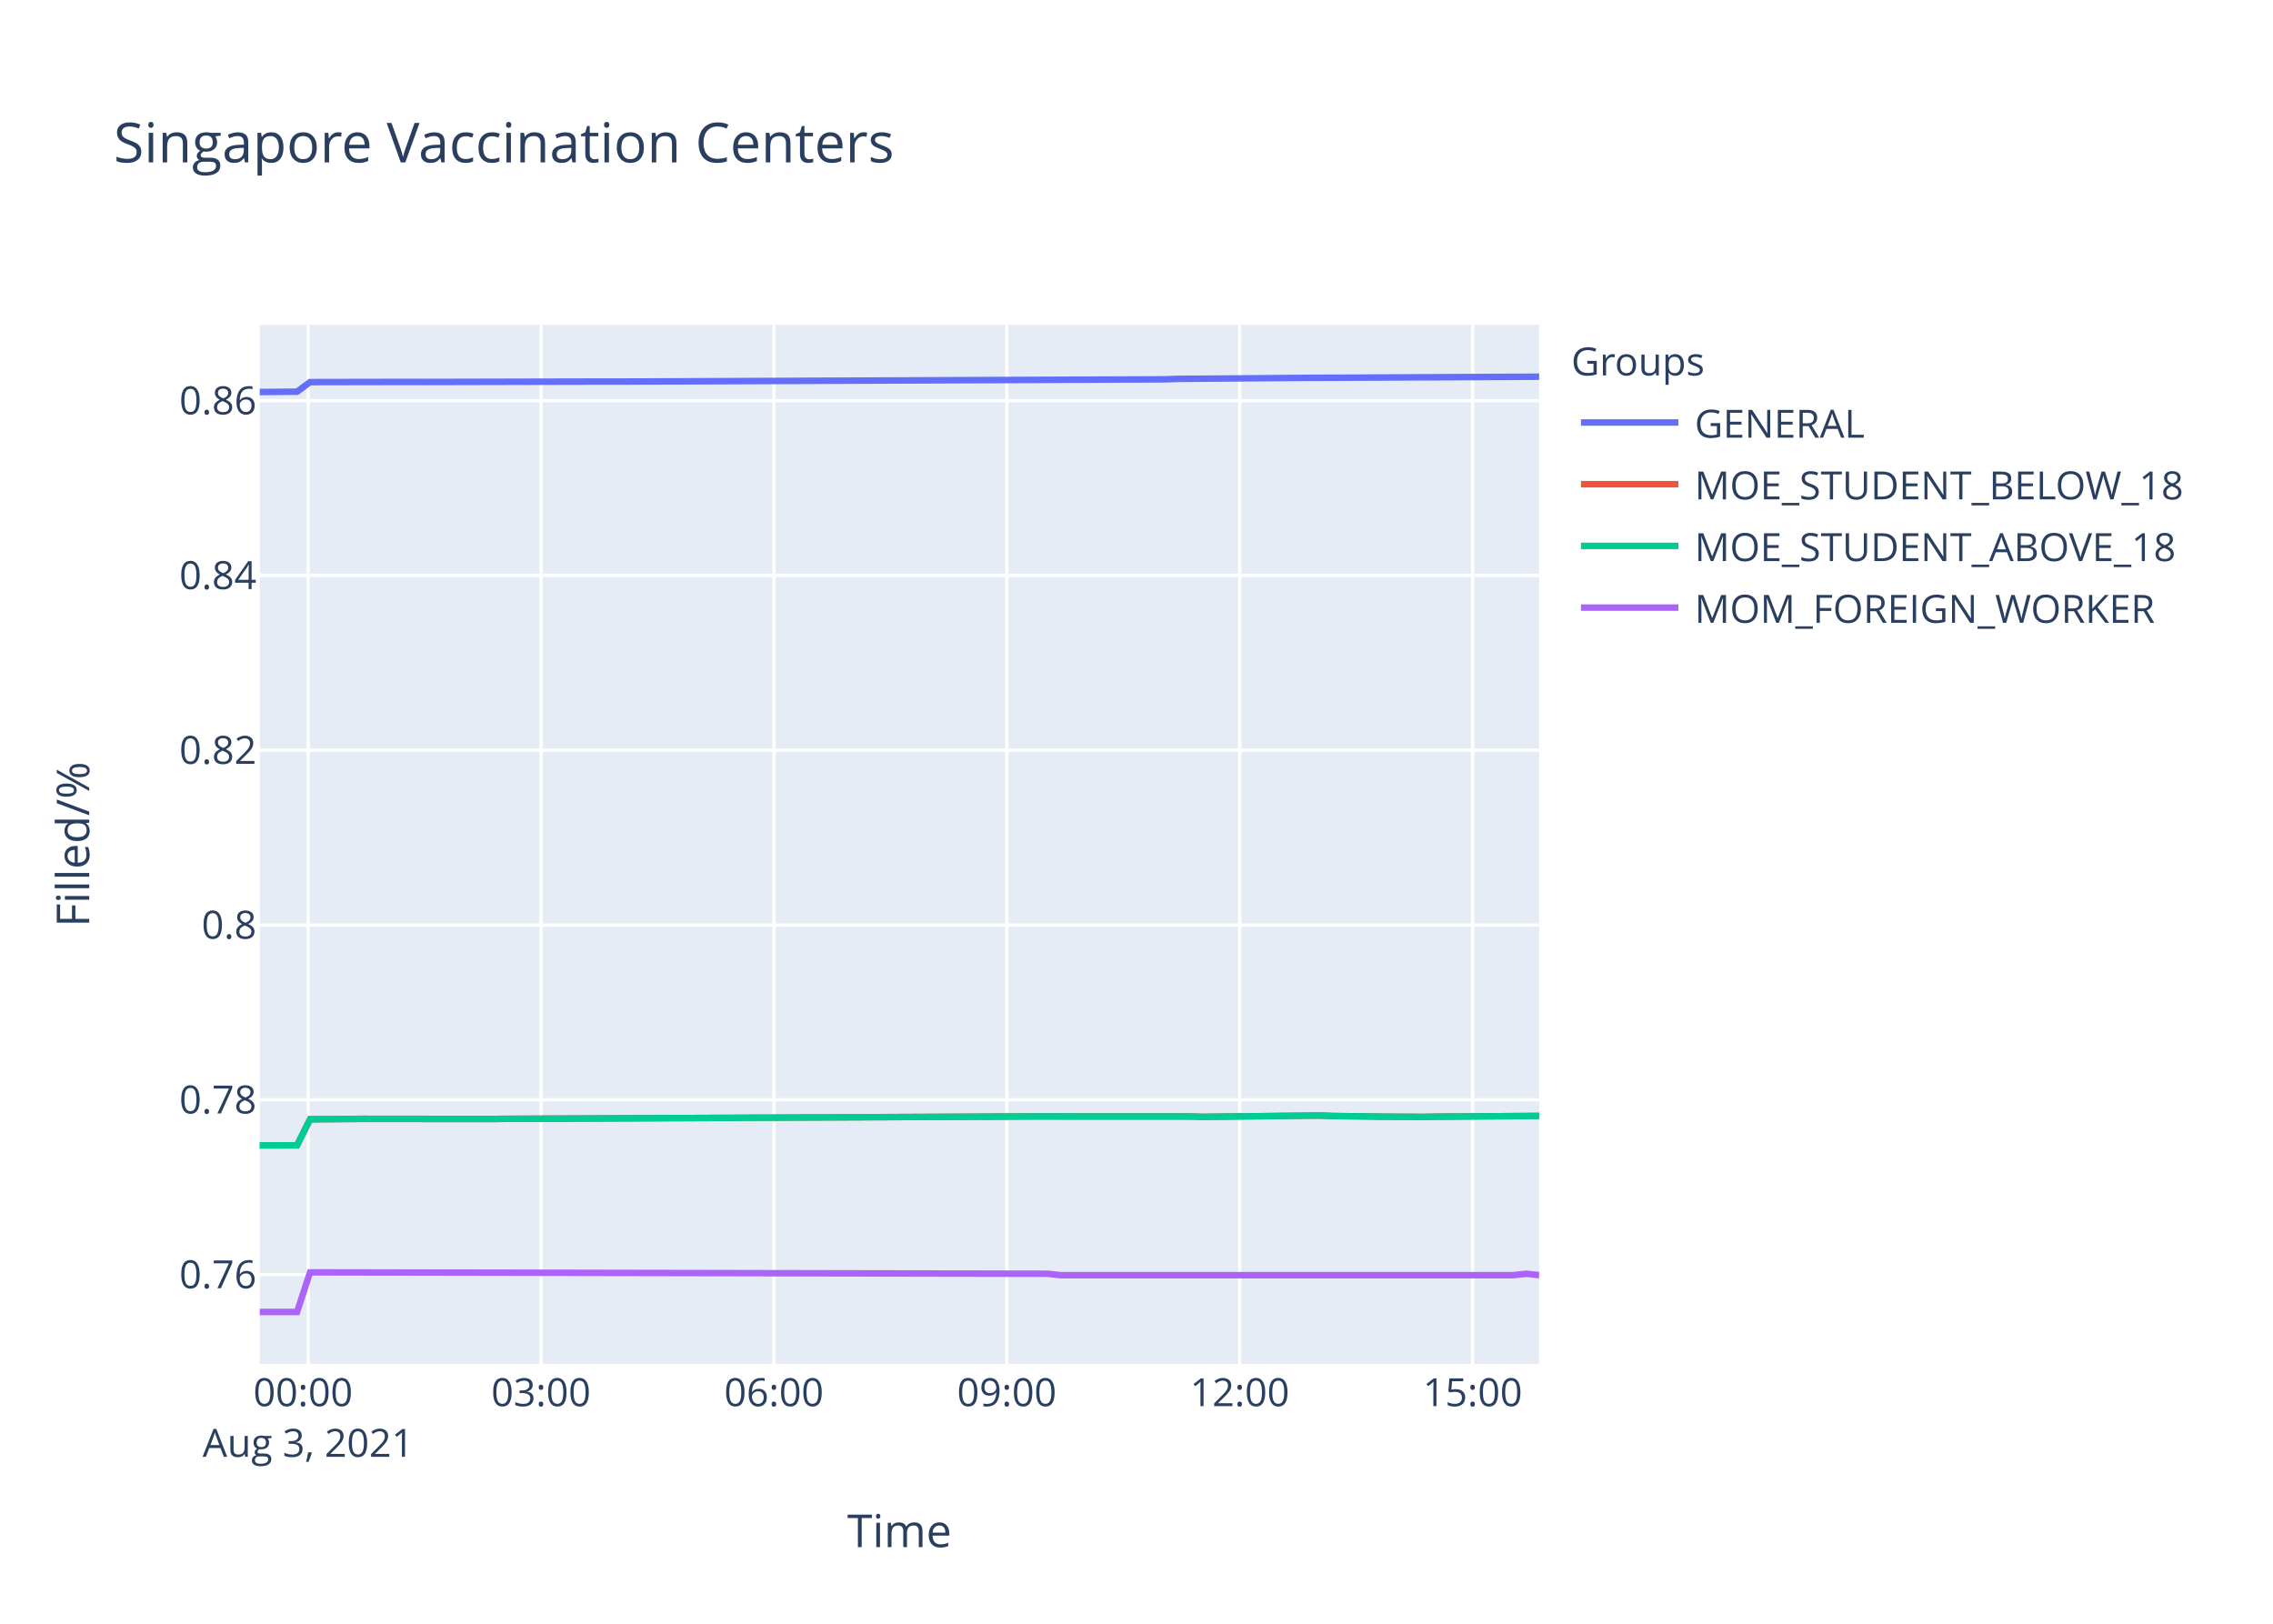
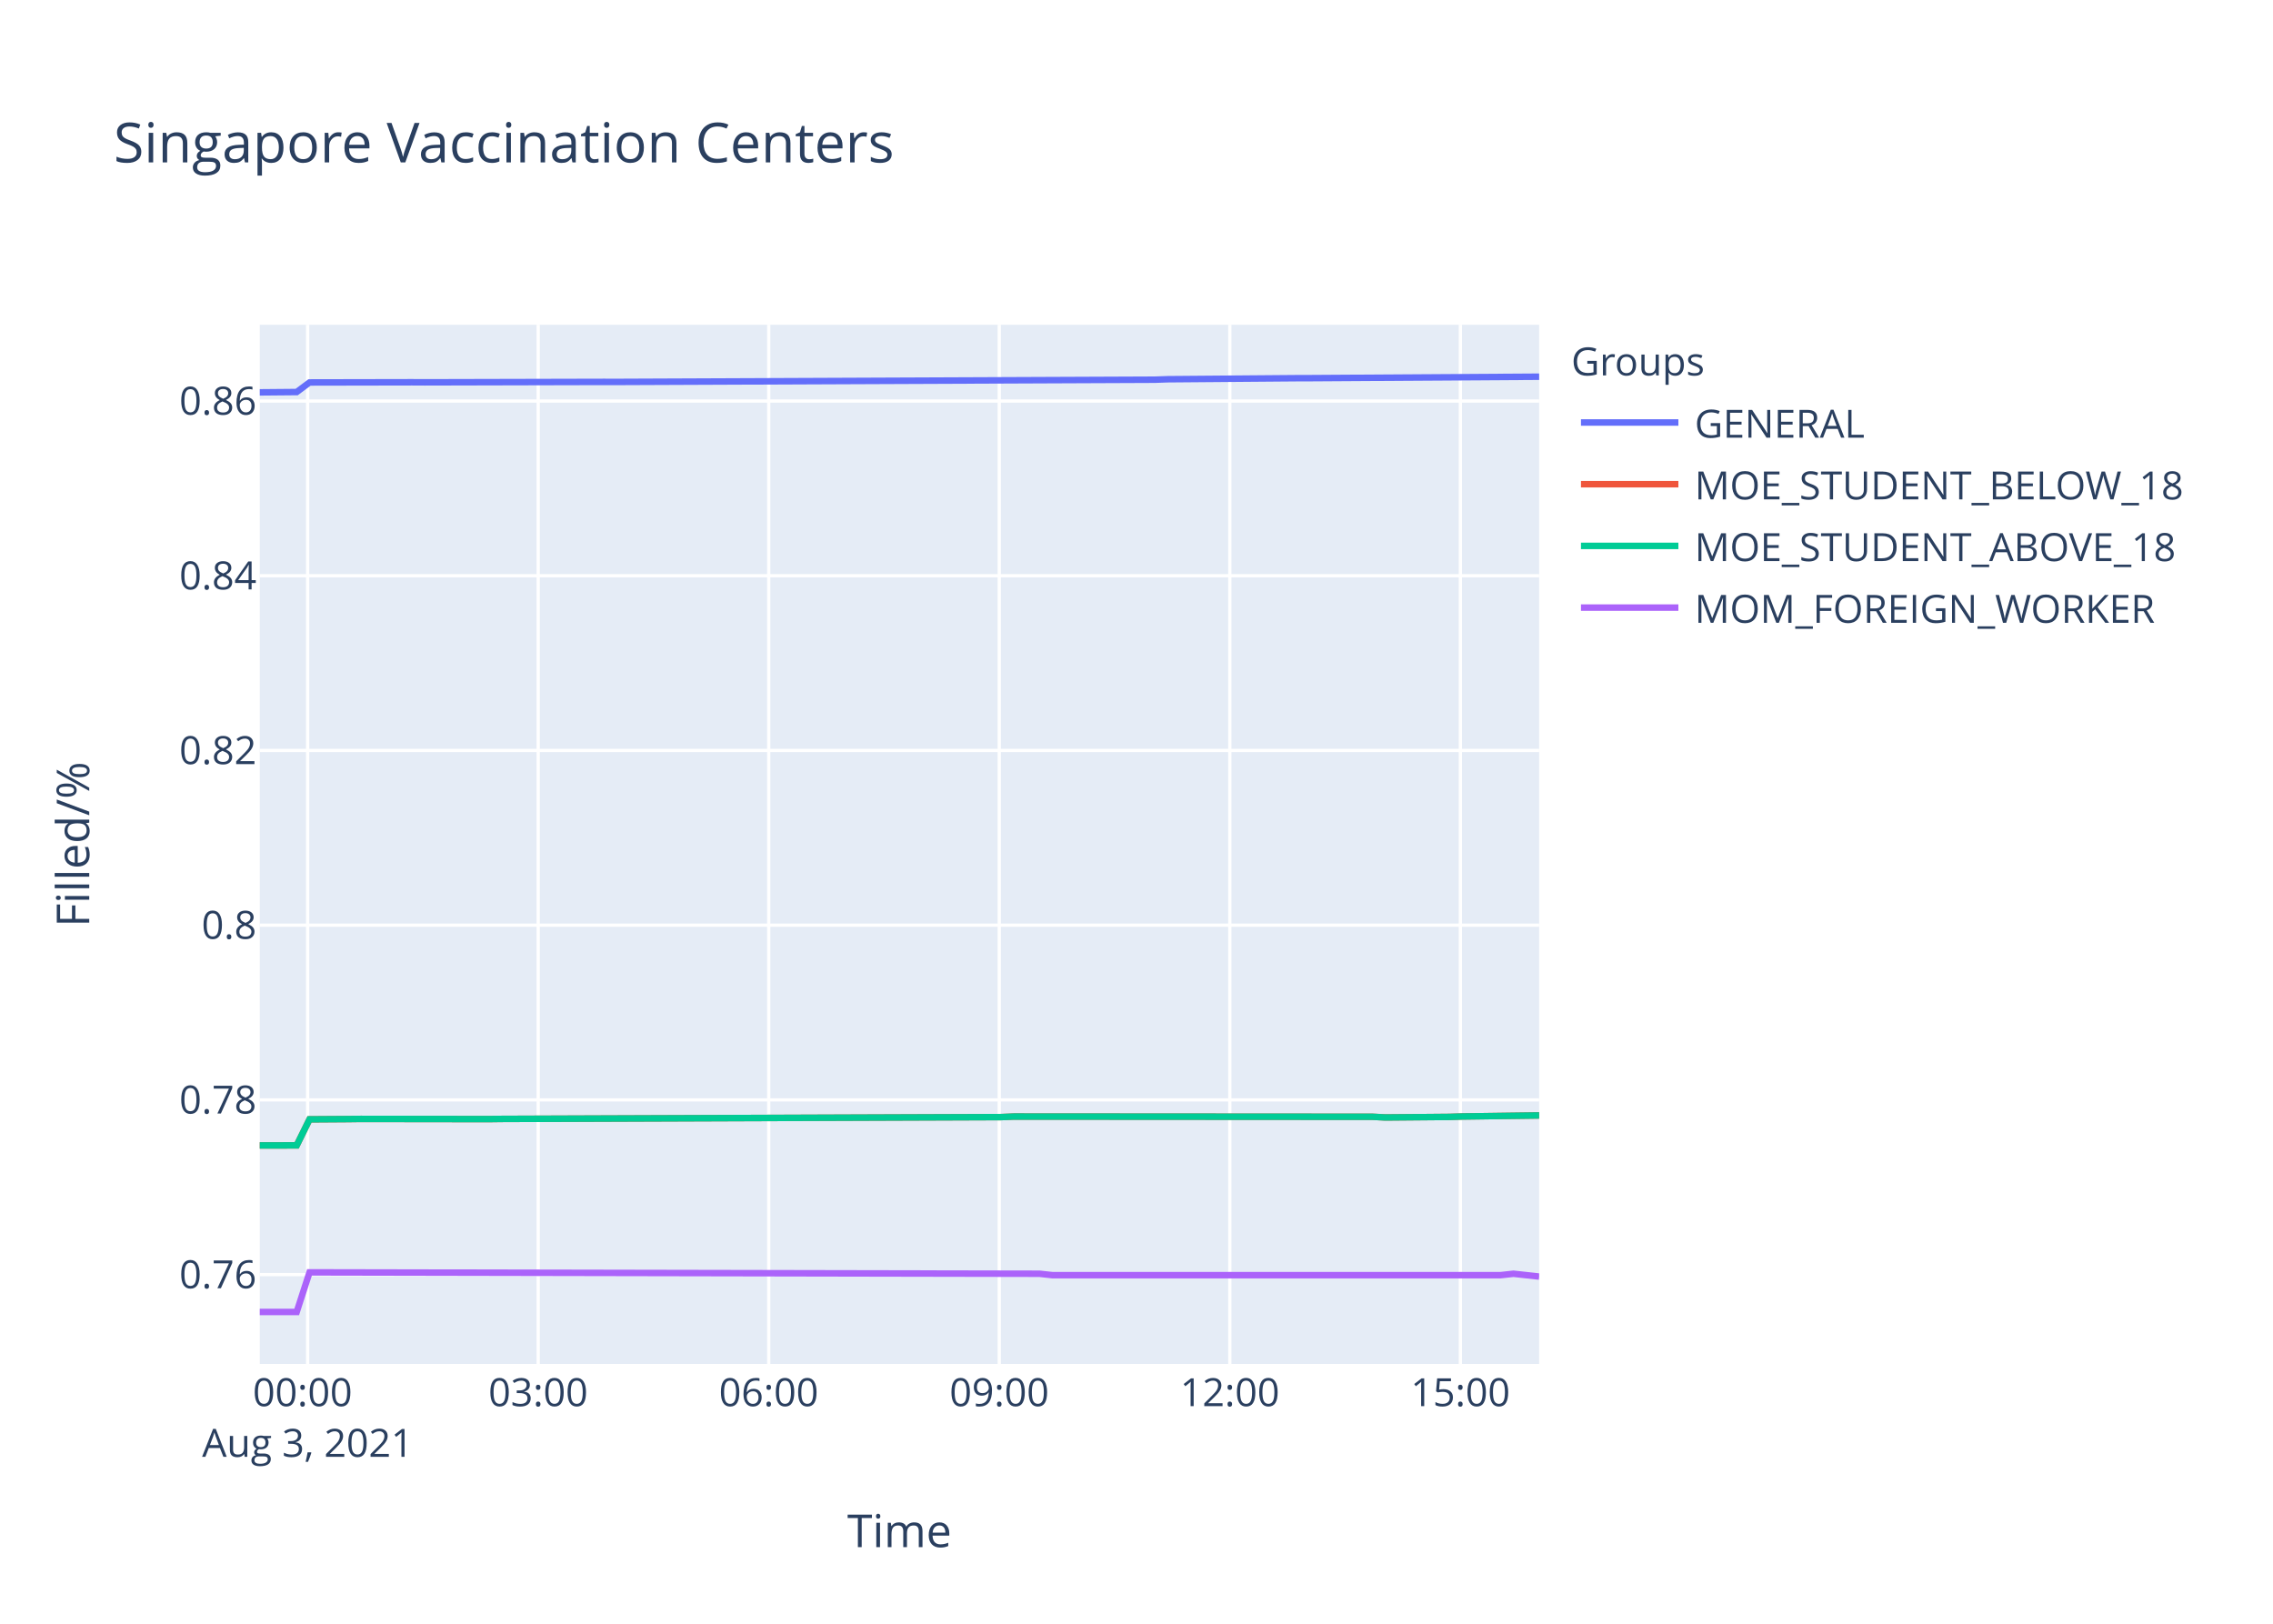
<svg xmlns="http://www.w3.org/2000/svg" class="main-svg" width="700" height="500" style="" viewBox="0 0 700 500">
  <rect x="0" y="0" width="700" height="500" style="fill: rgb(255, 255, 255); fill-opacity: 1;" />
-   <defs id="defs-d01c20">
+   <defs id="defs-c9772a">
    <g class="clips">
-       <clipPath id="clipd01c20xyplot" class="plotclip">
+       <clipPath id="clipc9772axyplot" class="plotclip">
        <rect width="394" height="320" />
      </clipPath>
-       <clipPath class="axesclip" id="clipd01c20x">
+       <clipPath class="axesclip" id="clipc9772ax">
        <rect x="80" y="0" width="394" height="500" />
      </clipPath>
-       <clipPath class="axesclip" id="clipd01c20y">
+       <clipPath class="axesclip" id="clipc9772ay">
        <rect x="0" y="100" width="700" height="320" />
      </clipPath>
-       <clipPath class="axesclip" id="clipd01c20xy">
+       <clipPath class="axesclip" id="clipc9772axy">
        <rect x="80" y="100" width="394" height="320" />
      </clipPath>
    </g>
    <g class="gradients" />
  </defs>
  <g class="bglayer">
    <rect class="bg" x="80" y="100" width="394" height="320" style="fill: rgb(229, 236, 246); fill-opacity: 1; stroke-width: 0;" />
  </g>
  <g class="layer-below">
    <g class="imagelayer" />
    <g class="shapelayer" />
  </g>
  <g class="cartesianlayer">
    <g class="subplot xy">
      <g class="layer-subplot">
        <g class="shapelayer" />
        <g class="imagelayer" />
      </g>
      <g class="gridlayer">
        <g class="x">
-           <path class="xgrid crisp" transform="translate(94.89,0)" d="M0,100v320" style="stroke: rgb(255, 255, 255); stroke-opacity: 1; stroke-width: 1px;" />
-           <path class="xgrid crisp" transform="translate(166.61,0)" d="M0,100v320" style="stroke: rgb(255, 255, 255); stroke-opacity: 1; stroke-width: 1px;" />
-           <path class="xgrid crisp" transform="translate(238.34,0)" d="M0,100v320" style="stroke: rgb(255, 255, 255); stroke-opacity: 1; stroke-width: 1px;" />
-           <path class="xgrid crisp" transform="translate(310.06,0)" d="M0,100v320" style="stroke: rgb(255, 255, 255); stroke-opacity: 1; stroke-width: 1px;" />
-           <path class="xgrid crisp" transform="translate(381.78,0)" d="M0,100v320" style="stroke: rgb(255, 255, 255); stroke-opacity: 1; stroke-width: 1px;" />
-           <path class="xgrid crisp" transform="translate(453.51,0)" d="M0,100v320" style="stroke: rgb(255, 255, 255); stroke-opacity: 1; stroke-width: 1px;" />
+           <path class="xgrid crisp" transform="translate(94.74,0)" d="M0,100v320" style="stroke: rgb(255, 255, 255); stroke-opacity: 1; stroke-width: 1px;" />
+           <path class="xgrid crisp" transform="translate(165.74,0)" d="M0,100v320" style="stroke: rgb(255, 255, 255); stroke-opacity: 1; stroke-width: 1px;" />
+           <path class="xgrid crisp" transform="translate(236.74,0)" d="M0,100v320" style="stroke: rgb(255, 255, 255); stroke-opacity: 1; stroke-width: 1px;" />
+           <path class="xgrid crisp" transform="translate(307.74,0)" d="M0,100v320" style="stroke: rgb(255, 255, 255); stroke-opacity: 1; stroke-width: 1px;" />
+           <path class="xgrid crisp" transform="translate(378.74,0)" d="M0,100v320" style="stroke: rgb(255, 255, 255); stroke-opacity: 1; stroke-width: 1px;" />
+           <path class="xgrid crisp" transform="translate(449.74,0)" d="M0,100v320" style="stroke: rgb(255, 255, 255); stroke-opacity: 1; stroke-width: 1px;" />
        </g>
        <g class="y">
          <path class="ygrid crisp" transform="translate(0,392.49)" d="M80,0h394" style="stroke: rgb(255, 255, 255); stroke-opacity: 1; stroke-width: 1px;" />
-           <path class="ygrid crisp" transform="translate(0,338.67)" d="M80,0h394" style="stroke: rgb(255, 255, 255); stroke-opacity: 1; stroke-width: 1px;" />
-           <path class="ygrid crisp" transform="translate(0,284.85)" d="M80,0h394" style="stroke: rgb(255, 255, 255); stroke-opacity: 1; stroke-width: 1px;" />
-           <path class="ygrid crisp" transform="translate(0,231.02)" d="M80,0h394" style="stroke: rgb(255, 255, 255); stroke-opacity: 1; stroke-width: 1px;" />
-           <path class="ygrid crisp" transform="translate(0,177.2)" d="M80,0h394" style="stroke: rgb(255, 255, 255); stroke-opacity: 1; stroke-width: 1px;" />
-           <path class="ygrid crisp" transform="translate(0,123.38)" d="M80,0h394" style="stroke: rgb(255, 255, 255); stroke-opacity: 1; stroke-width: 1px;" />
+           <path class="ygrid crisp" transform="translate(0,338.69)" d="M80,0h394" style="stroke: rgb(255, 255, 255); stroke-opacity: 1; stroke-width: 1px;" />
+           <path class="ygrid crisp" transform="translate(0,284.89)" d="M80,0h394" style="stroke: rgb(255, 255, 255); stroke-opacity: 1; stroke-width: 1px;" />
+           <path class="ygrid crisp" transform="translate(0,231.09)" d="M80,0h394" style="stroke: rgb(255, 255, 255); stroke-opacity: 1; stroke-width: 1px;" />
+           <path class="ygrid crisp" transform="translate(0,177.29)" d="M80,0h394" style="stroke: rgb(255, 255, 255); stroke-opacity: 1; stroke-width: 1px;" />
+           <path class="ygrid crisp" transform="translate(0,123.49)" d="M80,0h394" style="stroke: rgb(255, 255, 255); stroke-opacity: 1; stroke-width: 1px;" />
        </g>
      </g>
      <g class="zerolinelayer" />
      <path class="xlines-below" />
      <path class="ylines-below" />
      <g class="overlines-below" />
      <g class="xaxislayer-below" />
      <g class="yaxislayer-below" />
      <g class="overaxes-below" />
-       <g class="plot" transform="translate(80,100)" clip-path="url('#clipd01c20xyplot')">
+       <g class="plot" transform="translate(80,100)" clip-path="url('#clipc9772axyplot')">
        <g class="scatterlayer mlayer">
-           <g class="trace scatter tracee12618" style="stroke-miterlimit: 2; opacity: 1;">
-             <g class="fills" />
-             <g class="errorbars" />
-             <g class="lines">
-               <path class="js-line" d="M0,20.71L11.48,20.61L15.48,17.66L47.34,17.6L51.34,17.62L107.11,17.49L111.11,17.5L278.46,16.81L282.42,16.67L322.27,16.35L326.25,16.34L394,16" style="vector-effect: non-scaling-stroke; fill: none; stroke: rgb(99, 110, 250); stroke-opacity: 1; stroke-width: 2px; opacity: 1;" />
-             </g>
-             <g class="points" />
-             <g class="text" />
-           </g>
-           <g class="trace scatter traceccfd97" style="stroke-miterlimit: 2; opacity: 1;">
-             <g class="fills" />
-             <g class="errorbars" />
-             <g class="lines">
-               <path class="js-line" d="M0,252.7L11.48,252.68L15.48,244.66L27.44,244.57L31.41,244.53L71.25,244.57L75.23,244.53L234.63,243.8L238.6,243.78L286.42,243.8L290.4,243.91L326.25,243.5L330.25,243.65L342.21,243.8L346.19,243.86L358.15,243.93L362.14,243.86L394,243.63" style="vector-effect: non-scaling-stroke; fill: none; stroke: rgb(239, 85, 59); stroke-opacity: 1; stroke-width: 2px; opacity: 1;" />
-             </g>
-             <g class="points" />
-             <g class="text" />
-           </g>
-           <g class="trace scatter tracec620b4" style="stroke-miterlimit: 2; opacity: 1;">
-             <g class="fills" />
-             <g class="errorbars" />
-             <g class="lines">
-               <path class="js-line" d="M0,252.7L11.48,252.68L15.48,244.66L27.44,244.57L31.41,244.53L71.25,244.57L75.23,244.53L234.63,243.8L238.6,243.78L286.42,243.8L290.4,243.91L326.25,243.5L330.25,243.65L342.21,243.8L346.19,243.86L358.15,243.93L362.14,243.86L394,243.63" style="vector-effect: non-scaling-stroke; fill: none; stroke: rgb(0, 204, 150); stroke-opacity: 1; stroke-width: 2px; opacity: 1;" />
-             </g>
-             <g class="points" />
-             <g class="text" />
-           </g>
-           <g class="trace scatter tracefe2814" style="stroke-miterlimit: 2; opacity: 1;">
-             <g class="fills" />
-             <g class="errorbars" />
-             <g class="lines">
-               <path class="js-line" d="M0,304L11.48,304L15.48,291.8L242.58,292.23L246.57,292.66L386.04,292.66L390.02,292.23L394,292.66" style="vector-effect: non-scaling-stroke; fill: none; stroke: rgb(171, 99, 250); stroke-opacity: 1; stroke-width: 2px; opacity: 1;" />
+           <g class="trace scatter traced8083f" style="stroke-miterlimit: 2; opacity: 1;">
+             <g class="fills" />
+             <g class="errorbars" />
+             <g class="lines">
+               <path class="js-line" d="M0,20.82L11.37,20.72L15.32,17.77L46.86,17.71L50.82,17.73L106.03,17.6L109.99,17.61L275.65,16.92L279.57,16.78L319.02,16.46L322.96,16.45L394,16" style="vector-effect: non-scaling-stroke; fill: none; stroke: rgb(99, 110, 250); stroke-opacity: 1; stroke-width: 2px; opacity: 1;" />
+             </g>
+             <g class="points" />
+             <g class="text" />
+           </g>
+           <g class="trace scatter trace58f0cd" style="stroke-miterlimit: 2; opacity: 1;">
+             <g class="fills" />
+             <g class="errorbars" />
+             <g class="lines">
+               <path class="js-line" d="M0,252.72L11.37,252.7L15.32,244.68L27.16,244.6L31.09,244.55L70.53,244.6L74.47,244.55L228.3,243.99L232.26,243.82L342.7,243.89L346.65,244.1L366.37,243.93L370.31,243.8L394,243.48" style="vector-effect: non-scaling-stroke; fill: none; stroke: rgb(239, 85, 59); stroke-opacity: 1; stroke-width: 2px; opacity: 1;" />
+             </g>
+             <g class="points" />
+             <g class="text" />
+           </g>
+           <g class="trace scatter trace5e822b" style="stroke-miterlimit: 2; opacity: 1;">
+             <g class="fills" />
+             <g class="errorbars" />
+             <g class="lines">
+               <path class="js-line" d="M0,252.72L11.37,252.7L15.32,244.68L27.16,244.6L31.09,244.55L70.53,244.6L74.47,244.55L228.3,243.99L232.26,243.82L342.7,243.89L346.65,244.1L366.37,243.93L370.31,243.8L394,243.48" style="vector-effect: non-scaling-stroke; fill: none; stroke: rgb(0, 204, 150); stroke-opacity: 1; stroke-width: 2px; opacity: 1;" />
+             </g>
+             <g class="points" />
+             <g class="text" />
+           </g>
+           <g class="trace scatter trace7e8fe4" style="stroke-miterlimit: 2; opacity: 1;">
+             <g class="fills" />
+             <g class="errorbars" />
+             <g class="lines">
+               <path class="js-line" d="M0,304L11.37,304L15.32,291.8L240.13,292.23L244.08,292.66L382.15,292.66L386.09,292.23L394,293.09" style="vector-effect: non-scaling-stroke; fill: none; stroke: rgb(171, 99, 250); stroke-opacity: 1; stroke-width: 2px; opacity: 1;" />
            </g>
            <g class="points" />
            <g class="text" />
          </g>
        </g>
      </g>
      <g class="overplot" />
      <path class="xlines-above crisp" d="M0,0" style="fill: none;" />
      <path class="ylines-above crisp" d="M0,0" style="fill: none;" />
      <g class="overlines-above" />
      <g class="xaxislayer-above">
        <g class="xtick">
-           <text text-anchor="middle" x="0" y="433" transform="translate(94.89,0)" style="font-family: 'Open Sans', verdana, arial, sans-serif; font-size: 12px; fill: rgb(42, 63, 95); fill-opacity: 1; white-space: pre;">
+           <text text-anchor="middle" x="0" y="433" transform="translate(94.74,0)" style="font-family: 'Open Sans', verdana, arial, sans-serif; font-size: 12px; fill: rgb(42, 63, 95); fill-opacity: 1; white-space: pre;">
            <tspan class="line" dy="0em" x="0" y="433">00:00</tspan>
            <tspan class="line" dy="1.3em" x="0" y="433">Aug 3, 2021</tspan>
          </text>
        </g>
        <g class="xtick">
-           <text text-anchor="middle" x="0" y="433" transform="translate(166.61,0)" style="font-family: 'Open Sans', verdana, arial, sans-serif; font-size: 12px; fill: rgb(42, 63, 95); fill-opacity: 1; white-space: pre;">03:00</text>
-         </g>
-         <g class="xtick">
-           <text text-anchor="middle" x="0" y="433" transform="translate(238.34,0)" style="font-family: 'Open Sans', verdana, arial, sans-serif; font-size: 12px; fill: rgb(42, 63, 95); fill-opacity: 1; white-space: pre;">06:00</text>
-         </g>
-         <g class="xtick">
-           <text text-anchor="middle" x="0" y="433" transform="translate(310.06,0)" style="font-family: 'Open Sans', verdana, arial, sans-serif; font-size: 12px; fill: rgb(42, 63, 95); fill-opacity: 1; white-space: pre;">09:00</text>
-         </g>
-         <g class="xtick">
-           <text text-anchor="middle" x="0" y="433" transform="translate(381.78,0)" style="font-family: 'Open Sans', verdana, arial, sans-serif; font-size: 12px; fill: rgb(42, 63, 95); fill-opacity: 1; white-space: pre;">12:00</text>
-         </g>
-         <g class="xtick">
-           <text text-anchor="middle" x="0" y="433" transform="translate(453.51,0)" style="font-family: 'Open Sans', verdana, arial, sans-serif; font-size: 12px; fill: rgb(42, 63, 95); fill-opacity: 1; white-space: pre;">15:00</text>
+           <text text-anchor="middle" x="0" y="433" transform="translate(165.74,0)" style="font-family: 'Open Sans', verdana, arial, sans-serif; font-size: 12px; fill: rgb(42, 63, 95); fill-opacity: 1; white-space: pre;">03:00</text>
+         </g>
+         <g class="xtick">
+           <text text-anchor="middle" x="0" y="433" transform="translate(236.74,0)" style="font-family: 'Open Sans', verdana, arial, sans-serif; font-size: 12px; fill: rgb(42, 63, 95); fill-opacity: 1; white-space: pre;">06:00</text>
+         </g>
+         <g class="xtick">
+           <text text-anchor="middle" x="0" y="433" transform="translate(307.74,0)" style="font-family: 'Open Sans', verdana, arial, sans-serif; font-size: 12px; fill: rgb(42, 63, 95); fill-opacity: 1; white-space: pre;">09:00</text>
+         </g>
+         <g class="xtick">
+           <text text-anchor="middle" x="0" y="433" transform="translate(378.74,0)" style="font-family: 'Open Sans', verdana, arial, sans-serif; font-size: 12px; fill: rgb(42, 63, 95); fill-opacity: 1; white-space: pre;">12:00</text>
+         </g>
+         <g class="xtick">
+           <text text-anchor="middle" x="0" y="433" transform="translate(449.74,0)" style="font-family: 'Open Sans', verdana, arial, sans-serif; font-size: 12px; fill: rgb(42, 63, 95); fill-opacity: 1; white-space: pre;">15:00</text>
        </g>
      </g>
      <g class="yaxislayer-above">
        <g class="ytick">
          <text text-anchor="end" x="79" y="4.2" transform="translate(0,392.49)" style="font-family: 'Open Sans', verdana, arial, sans-serif; font-size: 12px; fill: rgb(42, 63, 95); fill-opacity: 1; white-space: pre;">0.76</text>
        </g>
        <g class="ytick">
-           <text text-anchor="end" x="79" y="4.2" transform="translate(0,338.67)" style="font-family: 'Open Sans', verdana, arial, sans-serif; font-size: 12px; fill: rgb(42, 63, 95); fill-opacity: 1; white-space: pre;">0.78</text>
-         </g>
-         <g class="ytick">
-           <text text-anchor="end" x="79" y="4.2" transform="translate(0,284.85)" style="font-family: 'Open Sans', verdana, arial, sans-serif; font-size: 12px; fill: rgb(42, 63, 95); fill-opacity: 1; white-space: pre;">0.8</text>
-         </g>
-         <g class="ytick">
-           <text text-anchor="end" x="79" y="4.2" transform="translate(0,231.02)" style="font-family: 'Open Sans', verdana, arial, sans-serif; font-size: 12px; fill: rgb(42, 63, 95); fill-opacity: 1; white-space: pre;">0.82</text>
-         </g>
-         <g class="ytick">
-           <text text-anchor="end" x="79" y="4.2" transform="translate(0,177.2)" style="font-family: 'Open Sans', verdana, arial, sans-serif; font-size: 12px; fill: rgb(42, 63, 95); fill-opacity: 1; white-space: pre;">0.84</text>
-         </g>
-         <g class="ytick">
-           <text text-anchor="end" x="79" y="4.2" transform="translate(0,123.38)" style="font-family: 'Open Sans', verdana, arial, sans-serif; font-size: 12px; fill: rgb(42, 63, 95); fill-opacity: 1; white-space: pre;">0.86</text>
+           <text text-anchor="end" x="79" y="4.2" transform="translate(0,338.69)" style="font-family: 'Open Sans', verdana, arial, sans-serif; font-size: 12px; fill: rgb(42, 63, 95); fill-opacity: 1; white-space: pre;">0.78</text>
+         </g>
+         <g class="ytick">
+           <text text-anchor="end" x="79" y="4.2" transform="translate(0,284.89)" style="font-family: 'Open Sans', verdana, arial, sans-serif; font-size: 12px; fill: rgb(42, 63, 95); fill-opacity: 1; white-space: pre;">0.8</text>
+         </g>
+         <g class="ytick">
+           <text text-anchor="end" x="79" y="4.2" transform="translate(0,231.09)" style="font-family: 'Open Sans', verdana, arial, sans-serif; font-size: 12px; fill: rgb(42, 63, 95); fill-opacity: 1; white-space: pre;">0.82</text>
+         </g>
+         <g class="ytick">
+           <text text-anchor="end" x="79" y="4.2" transform="translate(0,177.29)" style="font-family: 'Open Sans', verdana, arial, sans-serif; font-size: 12px; fill: rgb(42, 63, 95); fill-opacity: 1; white-space: pre;">0.84</text>
+         </g>
+         <g class="ytick">
+           <text text-anchor="end" x="79" y="4.2" transform="translate(0,123.49)" style="font-family: 'Open Sans', verdana, arial, sans-serif; font-size: 12px; fill: rgb(42, 63, 95); fill-opacity: 1; white-space: pre;">0.86</text>
        </g>
      </g>
      <g class="overaxes-above" />
    </g>
  </g>
  <g class="polarlayer" />
  <g class="ternarylayer" />
  <g class="geolayer" />
  <g class="funnelarealayer" />
  <g class="pielayer" />
  <g class="treemaplayer" />
  <g class="sunburstlayer" />
  <g class="glimages" />
-   <defs id="topdefs-d01c20">
+   <defs id="topdefs-c9772a">
    <g class="clips" />
-     <clipPath id="legendd01c20">
+     <clipPath id="legendc9772a">
      <rect width="206" height="102" x="0" y="0" />
    </clipPath>
  </defs>
  <g class="layer-above">
    <g class="imagelayer" />
    <g class="shapelayer" />
  </g>
  <g class="infolayer">
    <g class="legend" pointer-events="all" transform="translate(481.88,100)">
      <rect class="bg" shape-rendering="crispEdges" width="206" height="102" x="0" y="0" style="stroke: rgb(68, 68, 68); stroke-opacity: 1; fill: rgb(255, 255, 255); fill-opacity: 1; stroke-width: 0px;" />
-       <g class="scrollbox" transform="" clip-path="url('#legendd01c20')">
+       <g class="scrollbox" transform="" clip-path="url('#legendc9772a')">
        <text class="legendtitletext" text-anchor="start" x="2" y="15.6" style="font-family: 'Open Sans', verdana, arial, sans-serif; font-size: 12px; fill: rgb(42, 63, 95); fill-opacity: 1; white-space: pre;">Groups</text>
        <g class="groups" transform="">
          <g class="traces" transform="translate(0,30.1)" style="opacity: 1;">
            <text class="legendtext" text-anchor="start" x="40" y="4.68" style="font-family: 'Open Sans', verdana, arial, sans-serif; font-size: 12px; fill: rgb(42, 63, 95); fill-opacity: 1; white-space: pre;">GENERAL</text>
            <g class="layers" style="opacity: 1;">
              <g class="legendfill" />
              <g class="legendlines">
                <path class="js-line" d="M5,0h30" style="fill: none; stroke: rgb(99, 110, 250); stroke-opacity: 1; stroke-width: 2px;" />
              </g>
              <g class="legendsymbols">
                <g class="legendpoints" />
              </g>
            </g>
            <rect class="legendtoggle" x="0" y="-9.5" width="200.906" height="19" style="fill: rgb(0, 0, 0); fill-opacity: 0;" />
          </g>
        </g>
        <g class="groups" transform="">
          <g class="traces" transform="translate(0,49.1)" style="opacity: 1;">
            <text class="legendtext" text-anchor="start" x="40" y="4.68" style="font-family: 'Open Sans', verdana, arial, sans-serif; font-size: 12px; fill: rgb(42, 63, 95); fill-opacity: 1; white-space: pre;">MOE_STUDENT_BELOW_18</text>
            <g class="layers" style="opacity: 1;">
              <g class="legendfill" />
              <g class="legendlines">
                <path class="js-line" d="M5,0h30" style="fill: none; stroke: rgb(239, 85, 59); stroke-opacity: 1; stroke-width: 2px;" />
              </g>
              <g class="legendsymbols">
                <g class="legendpoints" />
              </g>
            </g>
            <rect class="legendtoggle" x="0" y="-9.5" width="200.906" height="19" style="fill: rgb(0, 0, 0); fill-opacity: 0;" />
          </g>
        </g>
        <g class="groups" transform="">
          <g class="traces" transform="translate(0,68.1)" style="opacity: 1;">
            <text class="legendtext" text-anchor="start" x="40" y="4.68" style="font-family: 'Open Sans', verdana, arial, sans-serif; font-size: 12px; fill: rgb(42, 63, 95); fill-opacity: 1; white-space: pre;">MOE_STUDENT_ABOVE_18</text>
            <g class="layers" style="opacity: 1;">
              <g class="legendfill" />
              <g class="legendlines">
                <path class="js-line" d="M5,0h30" style="fill: none; stroke: rgb(0, 204, 150); stroke-opacity: 1; stroke-width: 2px;" />
              </g>
              <g class="legendsymbols">
                <g class="legendpoints" />
              </g>
            </g>
            <rect class="legendtoggle" x="0" y="-9.5" width="200.906" height="19" style="fill: rgb(0, 0, 0); fill-opacity: 0;" />
          </g>
        </g>
        <g class="groups" transform="">
          <g class="traces" transform="translate(0,87.1)" style="opacity: 1;">
            <text class="legendtext" text-anchor="start" x="40" y="4.68" style="font-family: 'Open Sans', verdana, arial, sans-serif; font-size: 12px; fill: rgb(42, 63, 95); fill-opacity: 1; white-space: pre;">MOM_FOREIGN_WORKER</text>
            <g class="layers" style="opacity: 1;">
              <g class="legendfill" />
              <g class="legendlines">
                <path class="js-line" d="M5,0h30" style="fill: none; stroke: rgb(171, 99, 250); stroke-opacity: 1; stroke-width: 2px;" />
              </g>
              <g class="legendsymbols">
                <g class="legendpoints" />
              </g>
            </g>
            <rect class="legendtoggle" x="0" y="-9.5" width="200.906" height="19" style="fill: rgb(0, 0, 0); fill-opacity: 0;" />
          </g>
        </g>
      </g>
      <rect class="scrollbar" rx="20" ry="3" width="0" height="0" x="0" y="0" style="fill: rgb(128, 139, 164); fill-opacity: 1;" />
    </g>
    <g class="g-gtitle">
      <text class="gtitle" x="35" y="50" text-anchor="start" dy="0em" style="font-family: 'Open Sans', verdana, arial, sans-serif; font-size: 17px; fill: rgb(42, 63, 95); opacity: 1; font-weight: normal; white-space: pre;">Singapore Vaccination Centers</text>
    </g>
    <g class="g-xtitle">
      <text class="xtitle" x="277" y="476.409" text-anchor="middle" style="font-family: 'Open Sans', verdana, arial, sans-serif; font-size: 14px; fill: rgb(42, 63, 95); opacity: 1; font-weight: normal; white-space: pre;">Time</text>
    </g>
    <g class="g-ytitle">
      <text class="ytitle" transform="rotate(-90,27.48125,260)" x="27.481" y="260" text-anchor="middle" style="font-family: 'Open Sans', verdana, arial, sans-serif; font-size: 14px; fill: rgb(42, 63, 95); opacity: 1; font-weight: normal; white-space: pre;">Filled/%</text>
    </g>
  </g>
</svg>
